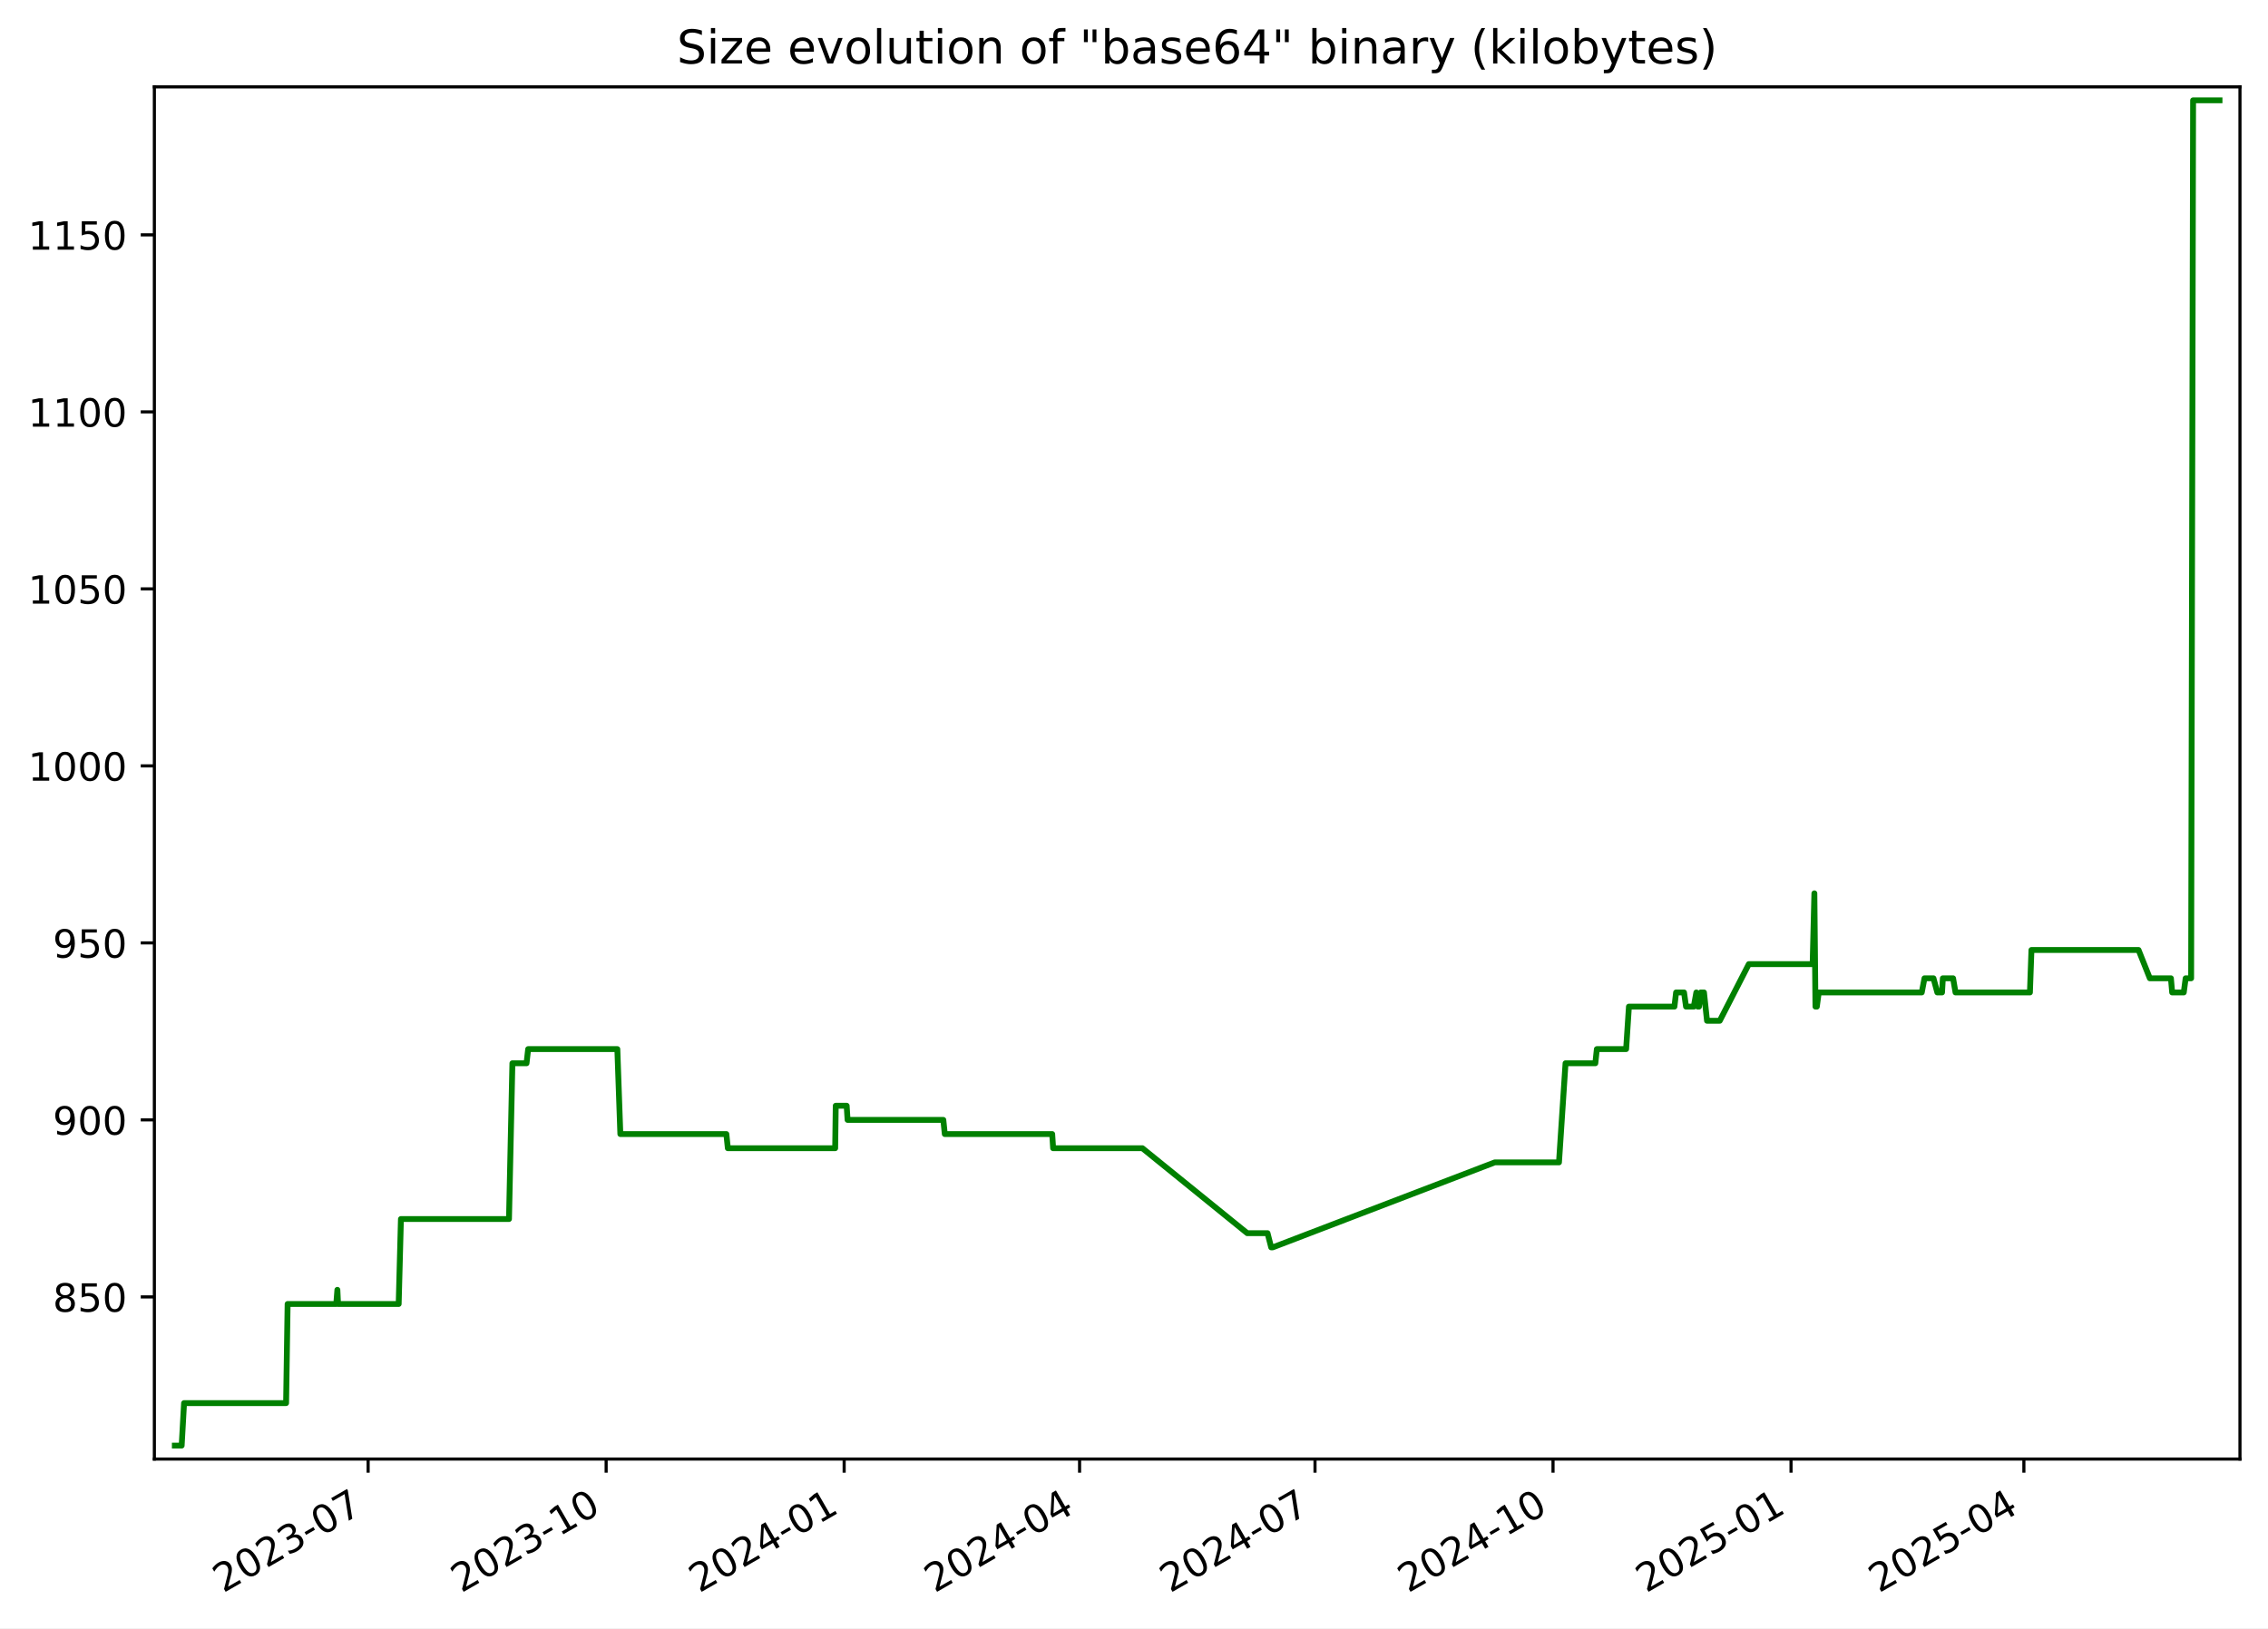
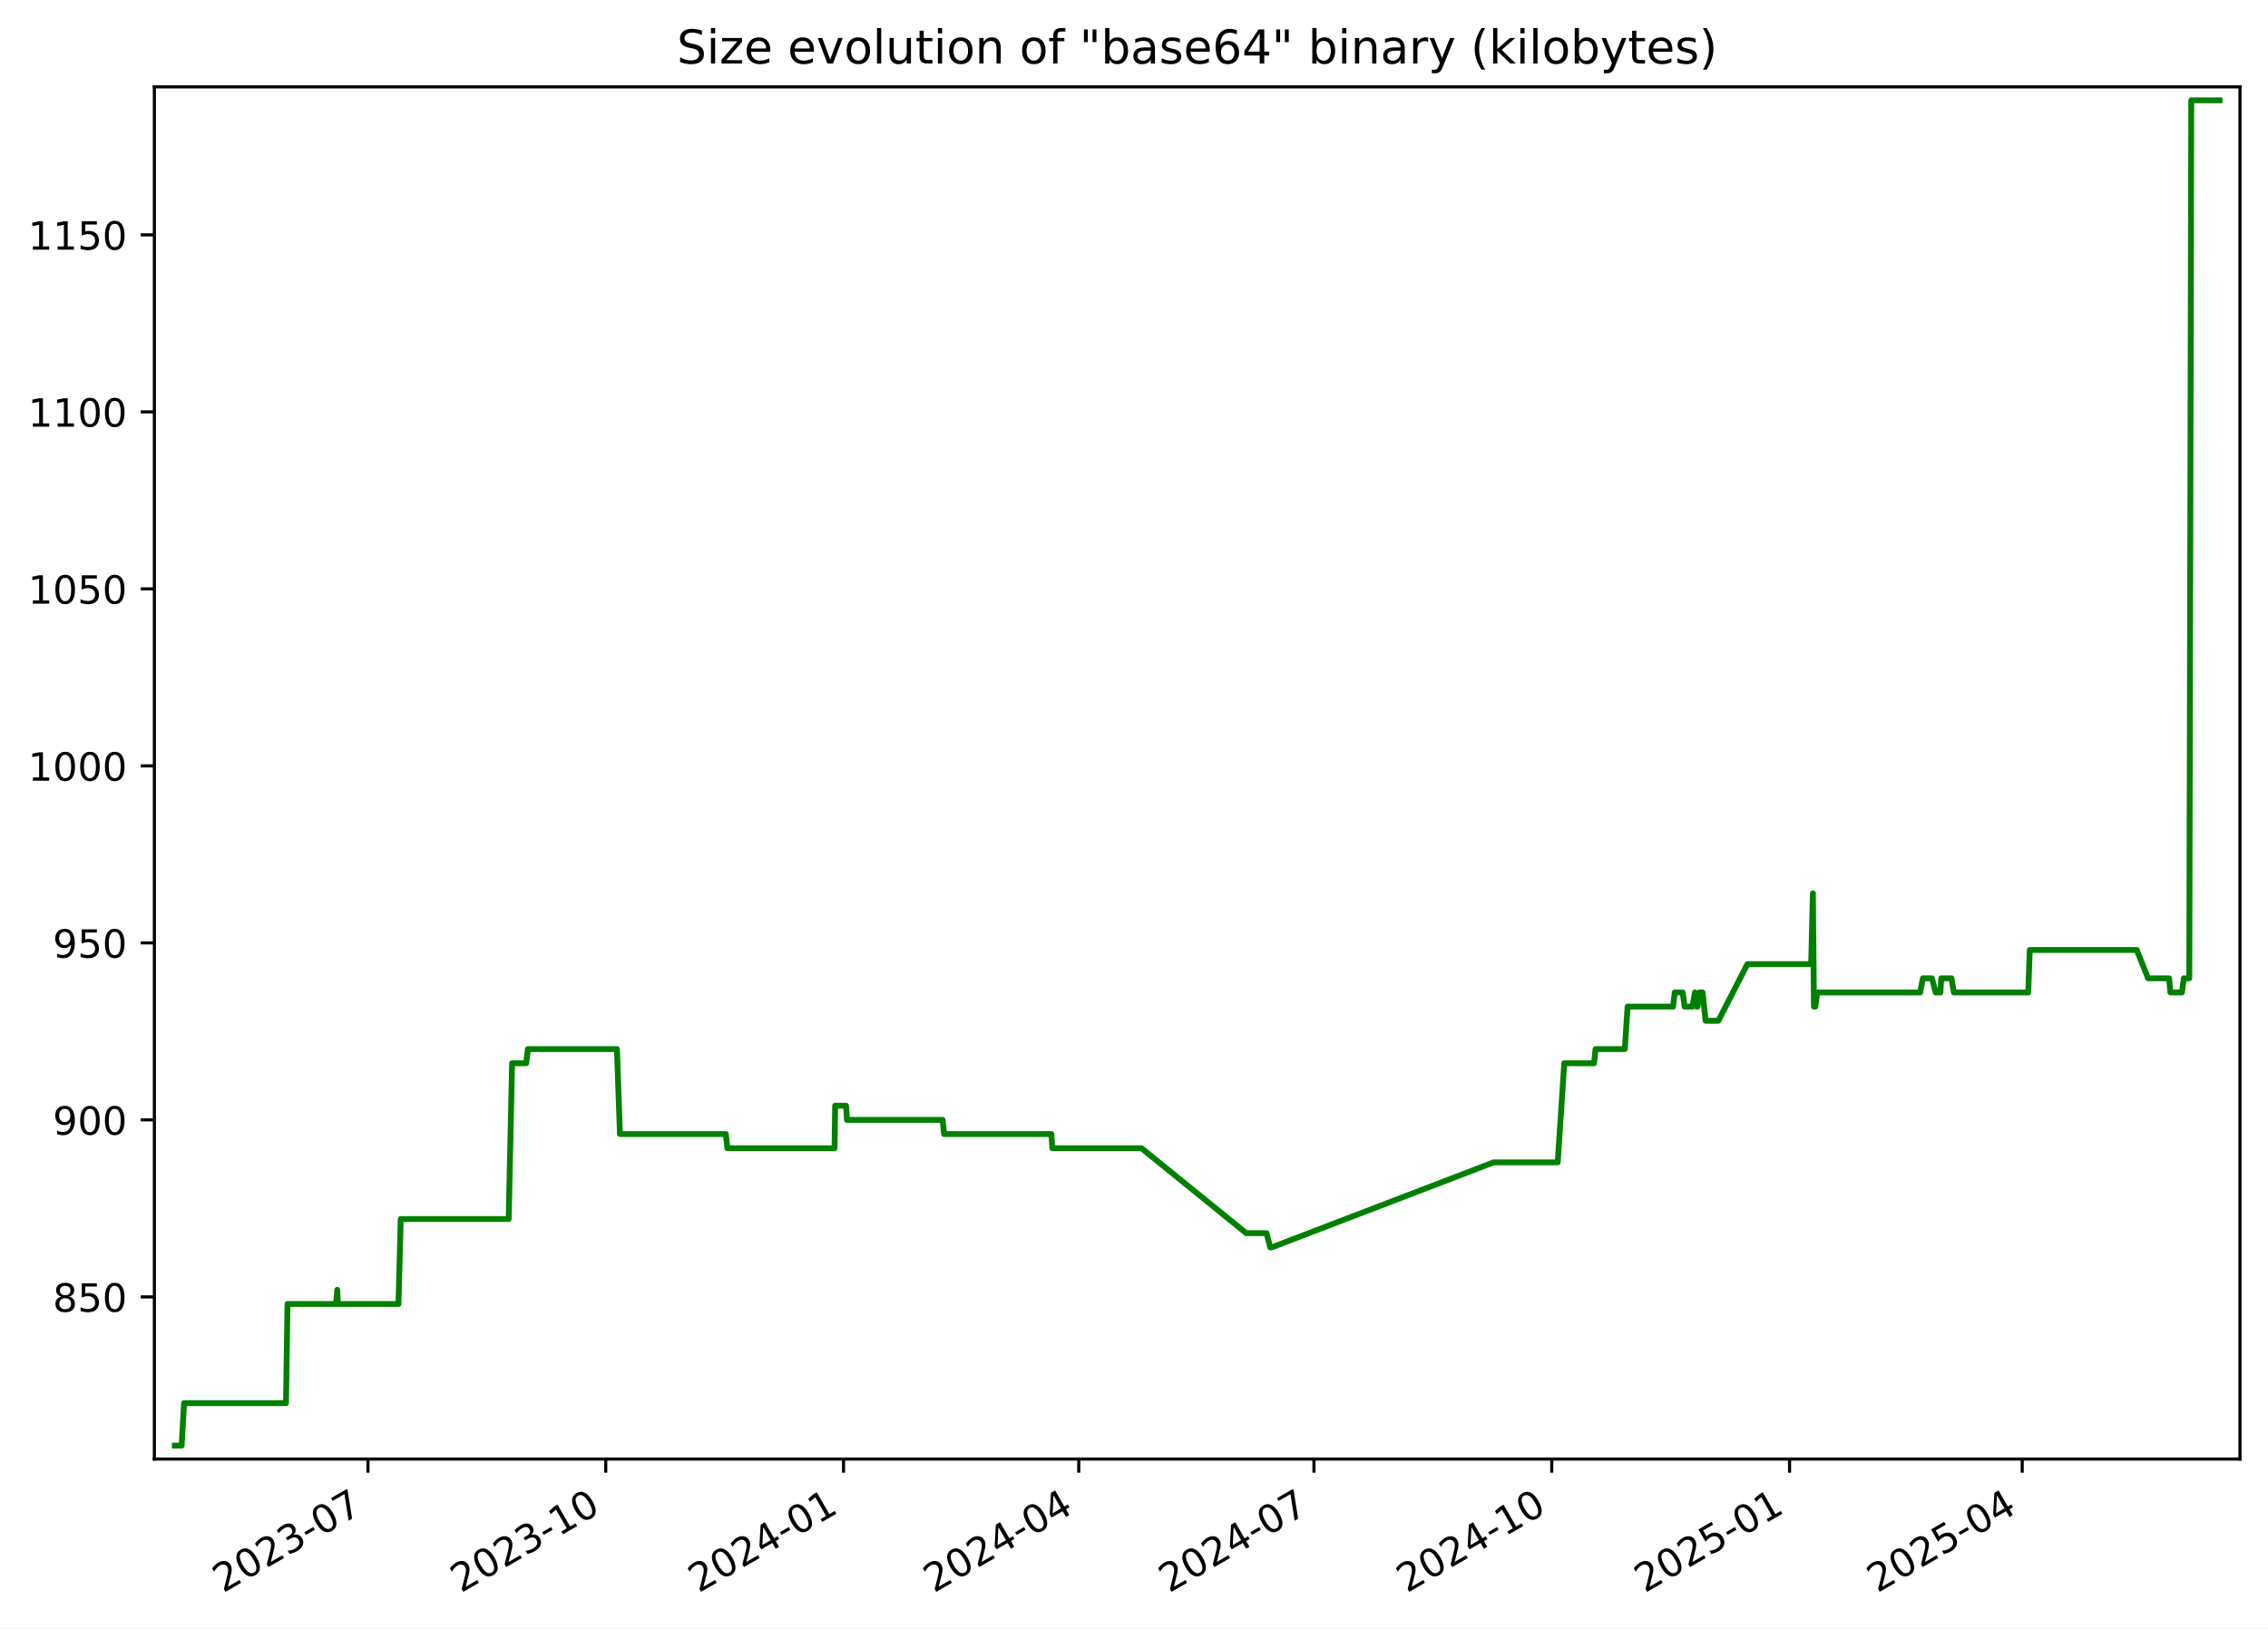
<svg xmlns="http://www.w3.org/2000/svg" xmlns:xlink="http://www.w3.org/1999/xlink" width="582.53pt" height="418.303pt" viewBox="0 0 582.53 418.303" version="1.1">
  <defs>
    <style type="text/css">*{stroke-linejoin: round; stroke-linecap: butt}</style>
  </defs>
  <g id="figure_1">
    <g id="patch_1">
      <path d="M -0 418.303  L 582.53 418.303  L 582.53 0  L -0 0  z " style="fill: #ffffff" />
    </g>
    <g id="axes_1">
      <g id="patch_2">
        <path d="M 39.65 374.83  L 575.33 374.83  L 575.33 22.318  L 39.65 22.318  z " style="fill: #ffffff" />
      </g>
      <g id="matplotlib.axis_1">
        <g id="xtick_1">
          <g id="line2d_1">
            <defs>
-               <path id="m43d018a93b" d="M 0 0  L 0 3.5  " style="stroke: #000000; stroke-width: 0.8" />
+               <path id="m724e25fecb" d="M 0 0  L 0 3.5  " style="stroke: #000000; stroke-width: 0.8" />
            </defs>
            <g>
-               <use xlink:href="#m43d018a93b" x="94.553" y="374.83" style="stroke: #000000; stroke-width: 0.8" />
+               <use xlink:href="#m724e25fecb" x="94.508" y="374.83" style="stroke: #000000; stroke-width: 0.8" />
            </g>
          </g>
          <g id="text_1">
-             <g transform="translate(57.32805 409.302) rotate(-30) scale(0.1 -0.1)">
+             <g transform="translate(57.28289 409.302) rotate(-30) scale(0.1 -0.1)">
              <defs>
                <path id="DejaVuSans-32" d="M 1228 531  L 3431 531  L 3431 0  L 469 0  L 469 531  Q 828 903 1448 1529  Q 2069 2156 2228 2338  Q 2531 2678 2651 2914  Q 2772 3150 2772 3378  Q 2772 3750 2511 3984  Q 2250 4219 1831 4219  Q 1534 4219 1204 4116  Q 875 4013 500 3803  L 500 4441  Q 881 4594 1212 4672  Q 1544 4750 1819 4750  Q 2544 4750 2975 4387  Q 3406 4025 3406 3419  Q 3406 3131 3298 2873  Q 3191 2616 2906 2266  Q 2828 2175 2409 1742  Q 1991 1309 1228 531  z " transform="scale(0.015625)" />
                <path id="DejaVuSans-30" d="M 2034 4250  Q 1547 4250 1301 3770  Q 1056 3291 1056 2328  Q 1056 1369 1301 889  Q 1547 409 2034 409  Q 2525 409 2770 889  Q 3016 1369 3016 2328  Q 3016 3291 2770 3770  Q 2525 4250 2034 4250  z M 2034 4750  Q 2819 4750 3233 4129  Q 3647 3509 3647 2328  Q 3647 1150 3233 529  Q 2819 -91 2034 -91  Q 1250 -91 836 529  Q 422 1150 422 2328  Q 422 3509 836 4129  Q 1250 4750 2034 4750  z " transform="scale(0.015625)" />
                <path id="DejaVuSans-33" d="M 2597 2516  Q 3050 2419 3304 2112  Q 3559 1806 3559 1356  Q 3559 666 3084 287  Q 2609 -91 1734 -91  Q 1441 -91 1130 -33  Q 819 25 488 141  L 488 750  Q 750 597 1062 519  Q 1375 441 1716 441  Q 2309 441 2620 675  Q 2931 909 2931 1356  Q 2931 1769 2642 2001  Q 2353 2234 1838 2234  L 1294 2234  L 1294 2753  L 1863 2753  Q 2328 2753 2575 2939  Q 2822 3125 2822 3475  Q 2822 3834 2567 4026  Q 2313 4219 1838 4219  Q 1578 4219 1281 4162  Q 984 4106 628 3988  L 628 4550  Q 988 4650 1302 4700  Q 1616 4750 1894 4750  Q 2613 4750 3031 4423  Q 3450 4097 3450 3541  Q 3450 3153 3228 2886  Q 3006 2619 2597 2516  z " transform="scale(0.015625)" />
                <path id="DejaVuSans-2d" d="M 313 2009  L 1997 2009  L 1997 1497  L 313 1497  L 313 2009  z " transform="scale(0.015625)" />
                <path id="DejaVuSans-37" d="M 525 4666  L 3525 4666  L 3525 4397  L 1831 0  L 1172 0  L 2766 4134  L 525 4134  L 525 4666  z " transform="scale(0.015625)" />
              </defs>
              <use xlink:href="#DejaVuSans-32" />
              <use xlink:href="#DejaVuSans-30" x="63.623" />
              <use xlink:href="#DejaVuSans-32" x="127.246" />
              <use xlink:href="#DejaVuSans-33" x="190.869" />
              <use xlink:href="#DejaVuSans-2d" x="254.492" />
              <use xlink:href="#DejaVuSans-30" x="290.576" />
              <use xlink:href="#DejaVuSans-37" x="354.199" />
            </g>
          </g>
        </g>
        <g id="xtick_2">
          <g id="line2d_2">
            <g>
-               <use xlink:href="#m43d018a93b" x="155.686" y="374.83" style="stroke: #000000; stroke-width: 0.8" />
+               <use xlink:href="#m724e25fecb" x="155.585" y="374.83" style="stroke: #000000; stroke-width: 0.8" />
            </g>
          </g>
          <g id="text_2">
-             <g transform="translate(118.4612 409.302) rotate(-30) scale(0.1 -0.1)">
+             <g transform="translate(118.3604 409.302) rotate(-30) scale(0.1 -0.1)">
              <defs>
                <path id="DejaVuSans-31" d="M 794 531  L 1825 531  L 1825 4091  L 703 3866  L 703 4441  L 1819 4666  L 2450 4666  L 2450 531  L 3481 531  L 3481 0  L 794 0  L 794 531  z " transform="scale(0.015625)" />
              </defs>
              <use xlink:href="#DejaVuSans-32" />
              <use xlink:href="#DejaVuSans-30" x="63.623" />
              <use xlink:href="#DejaVuSans-32" x="127.246" />
              <use xlink:href="#DejaVuSans-33" x="190.869" />
              <use xlink:href="#DejaVuSans-2d" x="254.492" />
              <use xlink:href="#DejaVuSans-31" x="290.576" />
              <use xlink:href="#DejaVuSans-30" x="354.199" />
            </g>
          </g>
        </g>
        <g id="xtick_3">
          <g id="line2d_3">
            <g>
-               <use xlink:href="#m43d018a93b" x="216.819" y="374.83" style="stroke: #000000; stroke-width: 0.8" />
+               <use xlink:href="#m724e25fecb" x="216.663" y="374.83" style="stroke: #000000; stroke-width: 0.8" />
            </g>
          </g>
          <g id="text_3">
-             <g transform="translate(179.5943 409.302) rotate(-30) scale(0.1 -0.1)">
+             <g transform="translate(179.4379 409.302) rotate(-30) scale(0.1 -0.1)">
              <defs>
                <path id="DejaVuSans-34" d="M 2419 4116  L 825 1625  L 2419 1625  L 2419 4116  z M 2253 4666  L 3047 4666  L 3047 1625  L 3713 1625  L 3713 1100  L 3047 1100  L 3047 0  L 2419 0  L 2419 1100  L 313 1100  L 313 1709  L 2253 4666  z " transform="scale(0.015625)" />
              </defs>
              <use xlink:href="#DejaVuSans-32" />
              <use xlink:href="#DejaVuSans-30" x="63.623" />
              <use xlink:href="#DejaVuSans-32" x="127.246" />
              <use xlink:href="#DejaVuSans-34" x="190.869" />
              <use xlink:href="#DejaVuSans-2d" x="254.492" />
              <use xlink:href="#DejaVuSans-30" x="290.576" />
              <use xlink:href="#DejaVuSans-31" x="354.199" />
            </g>
          </g>
        </g>
        <g id="xtick_4">
          <g id="line2d_4">
            <g>
-               <use xlink:href="#m43d018a93b" x="277.288" y="374.83" style="stroke: #000000; stroke-width: 0.8" />
+               <use xlink:href="#m724e25fecb" x="277.076" y="374.83" style="stroke: #000000; stroke-width: 0.8" />
            </g>
          </g>
          <g id="text_4">
-             <g transform="translate(240.0629 409.302) rotate(-30) scale(0.1 -0.1)">
+             <g transform="translate(239.8516 409.302) rotate(-30) scale(0.1 -0.1)">
              <use xlink:href="#DejaVuSans-32" />
              <use xlink:href="#DejaVuSans-30" x="63.623" />
              <use xlink:href="#DejaVuSans-32" x="127.246" />
              <use xlink:href="#DejaVuSans-34" x="190.869" />
              <use xlink:href="#DejaVuSans-2d" x="254.492" />
              <use xlink:href="#DejaVuSans-30" x="290.576" />
              <use xlink:href="#DejaVuSans-34" x="354.199" />
            </g>
          </g>
        </g>
        <g id="xtick_5">
          <g id="line2d_5">
            <g>
-               <use xlink:href="#m43d018a93b" x="337.756" y="374.83" style="stroke: #000000; stroke-width: 0.8" />
+               <use xlink:href="#m724e25fecb" x="337.49" y="374.83" style="stroke: #000000; stroke-width: 0.8" />
            </g>
          </g>
          <g id="text_5">
-             <g transform="translate(300.5315 409.302) rotate(-30) scale(0.1 -0.1)">
+             <g transform="translate(300.2652 409.302) rotate(-30) scale(0.1 -0.1)">
              <use xlink:href="#DejaVuSans-32" />
              <use xlink:href="#DejaVuSans-30" x="63.623" />
              <use xlink:href="#DejaVuSans-32" x="127.246" />
              <use xlink:href="#DejaVuSans-34" x="190.869" />
              <use xlink:href="#DejaVuSans-2d" x="254.492" />
              <use xlink:href="#DejaVuSans-30" x="290.576" />
              <use xlink:href="#DejaVuSans-37" x="354.199" />
            </g>
          </g>
        </g>
        <g id="xtick_6">
          <g id="line2d_6">
            <g>
-               <use xlink:href="#m43d018a93b" x="398.889" y="374.83" style="stroke: #000000; stroke-width: 0.8" />
+               <use xlink:href="#m724e25fecb" x="398.568" y="374.83" style="stroke: #000000; stroke-width: 0.8" />
            </g>
          </g>
          <g id="text_6">
-             <g transform="translate(361.6646 409.302) rotate(-30) scale(0.1 -0.1)">
+             <g transform="translate(361.3427 409.302) rotate(-30) scale(0.1 -0.1)">
              <use xlink:href="#DejaVuSans-32" />
              <use xlink:href="#DejaVuSans-30" x="63.623" />
              <use xlink:href="#DejaVuSans-32" x="127.246" />
              <use xlink:href="#DejaVuSans-34" x="190.869" />
              <use xlink:href="#DejaVuSans-2d" x="254.492" />
              <use xlink:href="#DejaVuSans-31" x="290.576" />
              <use xlink:href="#DejaVuSans-30" x="354.199" />
            </g>
          </g>
        </g>
        <g id="xtick_7">
          <g id="line2d_7">
            <g>
-               <use xlink:href="#m43d018a93b" x="460.023" y="374.83" style="stroke: #000000; stroke-width: 0.8" />
+               <use xlink:href="#m724e25fecb" x="459.645" y="374.83" style="stroke: #000000; stroke-width: 0.8" />
            </g>
          </g>
          <g id="text_7">
-             <g transform="translate(422.7978 409.302) rotate(-30) scale(0.1 -0.1)">
+             <g transform="translate(422.4202 409.302) rotate(-30) scale(0.1 -0.1)">
              <defs>
                <path id="DejaVuSans-35" d="M 691 4666  L 3169 4666  L 3169 4134  L 1269 4134  L 1269 2991  Q 1406 3038 1543 3061  Q 1681 3084 1819 3084  Q 2600 3084 3056 2656  Q 3513 2228 3513 1497  Q 3513 744 3044 326  Q 2575 -91 1722 -91  Q 1428 -91 1123 -41  Q 819 9 494 109  L 494 744  Q 775 591 1075 516  Q 1375 441 1709 441  Q 2250 441 2565 725  Q 2881 1009 2881 1497  Q 2881 1984 2565 2268  Q 2250 2553 1709 2553  Q 1456 2553 1204 2497  Q 953 2441 691 2322  L 691 4666  z " transform="scale(0.015625)" />
              </defs>
              <use xlink:href="#DejaVuSans-32" />
              <use xlink:href="#DejaVuSans-30" x="63.623" />
              <use xlink:href="#DejaVuSans-32" x="127.246" />
              <use xlink:href="#DejaVuSans-35" x="190.869" />
              <use xlink:href="#DejaVuSans-2d" x="254.492" />
              <use xlink:href="#DejaVuSans-30" x="290.576" />
              <use xlink:href="#DejaVuSans-31" x="354.199" />
            </g>
          </g>
        </g>
        <g id="xtick_8">
          <g id="line2d_8">
            <g>
-               <use xlink:href="#m43d018a93b" x="519.827" y="374.83" style="stroke: #000000; stroke-width: 0.8" />
+               <use xlink:href="#m724e25fecb" x="519.395" y="374.83" style="stroke: #000000; stroke-width: 0.8" />
            </g>
          </g>
          <g id="text_8">
-             <g transform="translate(482.6019 409.302) rotate(-30) scale(0.1 -0.1)">
+             <g transform="translate(482.17 409.302) rotate(-30) scale(0.1 -0.1)">
              <use xlink:href="#DejaVuSans-32" />
              <use xlink:href="#DejaVuSans-30" x="63.623" />
              <use xlink:href="#DejaVuSans-32" x="127.246" />
              <use xlink:href="#DejaVuSans-35" x="190.869" />
              <use xlink:href="#DejaVuSans-2d" x="254.492" />
              <use xlink:href="#DejaVuSans-30" x="290.576" />
              <use xlink:href="#DejaVuSans-34" x="354.199" />
            </g>
          </g>
        </g>
      </g>
      <g id="matplotlib.axis_2">
        <g id="ytick_1">
          <g id="line2d_9">
            <defs>
-               <path id="m9124b35947" d="M 0 0  L -3.5 0  " style="stroke: #000000; stroke-width: 0.8" />
+               <path id="m984bf824fd" d="M 0 0  L -3.5 0  " style="stroke: #000000; stroke-width: 0.8" />
            </defs>
            <g>
-               <use xlink:href="#m9124b35947" x="39.65" y="333.176" style="stroke: #000000; stroke-width: 0.8" />
+               <use xlink:href="#m984bf824fd" x="39.65" y="333.176" style="stroke: #000000; stroke-width: 0.8" />
            </g>
          </g>
          <g id="text_9">
            <g transform="translate(13.5625 336.9754) scale(0.1 -0.1)">
              <defs>
                <path id="DejaVuSans-38" d="M 2034 2216  Q 1584 2216 1326 1975  Q 1069 1734 1069 1313  Q 1069 891 1326 650  Q 1584 409 2034 409  Q 2484 409 2743 651  Q 3003 894 3003 1313  Q 3003 1734 2745 1975  Q 2488 2216 2034 2216  z M 1403 2484  Q 997 2584 770 2862  Q 544 3141 544 3541  Q 544 4100 942 4425  Q 1341 4750 2034 4750  Q 2731 4750 3128 4425  Q 3525 4100 3525 3541  Q 3525 3141 3298 2862  Q 3072 2584 2669 2484  Q 3125 2378 3379 2068  Q 3634 1759 3634 1313  Q 3634 634 3220 271  Q 2806 -91 2034 -91  Q 1263 -91 848 271  Q 434 634 434 1313  Q 434 1759 690 2068  Q 947 2378 1403 2484  z M 1172 3481  Q 1172 3119 1398 2916  Q 1625 2713 2034 2713  Q 2441 2713 2670 2916  Q 2900 3119 2900 3481  Q 2900 3844 2670 4047  Q 2441 4250 2034 4250  Q 1625 4250 1398 4047  Q 1172 3844 1172 3481  z " transform="scale(0.015625)" />
              </defs>
              <use xlink:href="#DejaVuSans-38" />
              <use xlink:href="#DejaVuSans-35" x="63.623" />
              <use xlink:href="#DejaVuSans-30" x="127.246" />
            </g>
          </g>
        </g>
        <g id="ytick_2">
          <g id="line2d_10">
            <g>
-               <use xlink:href="#m9124b35947" x="39.65" y="287.703" style="stroke: #000000; stroke-width: 0.8" />
+               <use xlink:href="#m984bf824fd" x="39.65" y="287.703" style="stroke: #000000; stroke-width: 0.8" />
            </g>
          </g>
          <g id="text_10">
            <g transform="translate(13.5625 291.5018) scale(0.1 -0.1)">
              <defs>
                <path id="DejaVuSans-39" d="M 703 97  L 703 672  Q 941 559 1184 500  Q 1428 441 1663 441  Q 2288 441 2617 861  Q 2947 1281 2994 2138  Q 2813 1869 2534 1725  Q 2256 1581 1919 1581  Q 1219 1581 811 2004  Q 403 2428 403 3163  Q 403 3881 828 4315  Q 1253 4750 1959 4750  Q 2769 4750 3195 4129  Q 3622 3509 3622 2328  Q 3622 1225 3098 567  Q 2575 -91 1691 -91  Q 1453 -91 1209 -44  Q 966 3 703 97  z M 1959 2075  Q 2384 2075 2632 2365  Q 2881 2656 2881 3163  Q 2881 3666 2632 3958  Q 2384 4250 1959 4250  Q 1534 4250 1286 3958  Q 1038 3666 1038 3163  Q 1038 2656 1286 2365  Q 1534 2075 1959 2075  z " transform="scale(0.015625)" />
              </defs>
              <use xlink:href="#DejaVuSans-39" />
              <use xlink:href="#DejaVuSans-30" x="63.623" />
              <use xlink:href="#DejaVuSans-30" x="127.246" />
            </g>
          </g>
        </g>
        <g id="ytick_3">
          <g id="line2d_11">
            <g>
-               <use xlink:href="#m9124b35947" x="39.65" y="242.229" style="stroke: #000000; stroke-width: 0.8" />
+               <use xlink:href="#m984bf824fd" x="39.65" y="242.229" style="stroke: #000000; stroke-width: 0.8" />
            </g>
          </g>
          <g id="text_11">
            <g transform="translate(13.5625 246.0281) scale(0.1 -0.1)">
              <use xlink:href="#DejaVuSans-39" />
              <use xlink:href="#DejaVuSans-35" x="63.623" />
              <use xlink:href="#DejaVuSans-30" x="127.246" />
            </g>
          </g>
        </g>
        <g id="ytick_4">
          <g id="line2d_12">
            <g>
-               <use xlink:href="#m9124b35947" x="39.65" y="196.755" style="stroke: #000000; stroke-width: 0.8" />
+               <use xlink:href="#m984bf824fd" x="39.65" y="196.755" style="stroke: #000000; stroke-width: 0.8" />
            </g>
          </g>
          <g id="text_12">
            <g transform="translate(7.2 200.5544) scale(0.1 -0.1)">
              <use xlink:href="#DejaVuSans-31" />
              <use xlink:href="#DejaVuSans-30" x="63.623" />
              <use xlink:href="#DejaVuSans-30" x="127.246" />
              <use xlink:href="#DejaVuSans-30" x="190.869" />
            </g>
          </g>
        </g>
        <g id="ytick_5">
          <g id="line2d_13">
            <g>
-               <use xlink:href="#m9124b35947" x="39.65" y="151.281" style="stroke: #000000; stroke-width: 0.8" />
+               <use xlink:href="#m984bf824fd" x="39.65" y="151.281" style="stroke: #000000; stroke-width: 0.8" />
            </g>
          </g>
          <g id="text_13">
            <g transform="translate(7.2 155.0807) scale(0.1 -0.1)">
              <use xlink:href="#DejaVuSans-31" />
              <use xlink:href="#DejaVuSans-30" x="63.623" />
              <use xlink:href="#DejaVuSans-35" x="127.246" />
              <use xlink:href="#DejaVuSans-30" x="190.869" />
            </g>
          </g>
        </g>
        <g id="ytick_6">
          <g id="line2d_14">
            <g>
-               <use xlink:href="#m9124b35947" x="39.65" y="105.808" style="stroke: #000000; stroke-width: 0.8" />
+               <use xlink:href="#m984bf824fd" x="39.65" y="105.808" style="stroke: #000000; stroke-width: 0.8" />
            </g>
          </g>
          <g id="text_14">
            <g transform="translate(7.2 109.607) scale(0.1 -0.1)">
              <use xlink:href="#DejaVuSans-31" />
              <use xlink:href="#DejaVuSans-31" x="63.623" />
              <use xlink:href="#DejaVuSans-30" x="127.246" />
              <use xlink:href="#DejaVuSans-30" x="190.869" />
            </g>
          </g>
        </g>
        <g id="ytick_7">
          <g id="line2d_15">
            <g>
-               <use xlink:href="#m9124b35947" x="39.65" y="60.334" style="stroke: #000000; stroke-width: 0.8" />
+               <use xlink:href="#m984bf824fd" x="39.65" y="60.334" style="stroke: #000000; stroke-width: 0.8" />
            </g>
          </g>
          <g id="text_15">
            <g transform="translate(7.2 64.13334) scale(0.1 -0.1)">
              <use xlink:href="#DejaVuSans-31" />
              <use xlink:href="#DejaVuSans-31" x="63.623" />
              <use xlink:href="#DejaVuSans-35" x="127.246" />
              <use xlink:href="#DejaVuSans-30" x="190.869" />
            </g>
          </g>
        </g>
      </g>
      <g id="line2d_16">
-         <path d="M 44.902 371.374  L 46.661 371.374  L 47.276 360.46  L 73.484 360.46  L 73.873 334.995  L 86.374 334.995  L 86.656 331.357  L 86.824 334.995  L 102.4 334.995  L 102.979 313.168  L 130.733 313.168  L 131.608 273.151  L 135.24 273.151  L 135.656 269.513  L 158.563 269.513  L 159.334 291.34  L 186.564 291.34  L 186.944 294.978  L 214.513 294.978  L 214.657 284.065  L 217.467 284.065  L 217.697 287.703  L 242.293 287.703  L 242.666 291.34  L 270.257 291.34  L 270.493 294.978  L 293.422 294.978  L 320.354 316.806  L 325.567 316.806  L 326.503 320.444  L 326.907 320.444  L 383.928 298.616  L 400.421 298.616  L 402.103 273.151  L 409.758 273.151  L 410.145 269.513  L 417.667 269.513  L 418.386 258.599  L 430.073 258.599  L 430.5 254.961  L 432.54 254.961  L 433.053 258.599  L 435.046 258.599  L 435.701 254.961  L 436.078 258.599  L 436.388 258.599  L 436.83 254.961  L 437.664 254.961  L 438.444 262.237  L 441.715 262.237  L 449.179 247.686  L 465.575 247.686  L 466.018 229.496  L 466.297 258.599  L 466.65 258.599  L 467.14 254.961  L 493.598 254.961  L 494.296 251.324  L 496.611 251.324  L 497.594 254.961  L 498.805 254.961  L 499.013 251.324  L 501.645 251.324  L 502.27 254.961  L 521.381 254.961  L 521.772 244.048  L 549.279 244.048  L 552.182 251.324  L 557.596 251.324  L 557.915 254.961  L 560.895 254.961  L 561.376 251.324  L 562.787 251.324  L 563.291 25.774  L 570.078 25.774  L 570.078 25.774  " clip-path="url(#p4a8363d539)" style="fill: none; stroke: #008000; stroke-width: 1.5; stroke-linecap: square" />
+         <path d="M 44.902 371.374  L 46.659 371.374  L 47.274 360.46  L 73.458 360.46  L 73.846 334.995  L 86.336 334.995  L 86.618 331.357  L 86.786 334.995  L 102.348 334.995  L 102.926 313.168  L 130.655 313.168  L 131.529 273.151  L 135.158 273.151  L 135.573 269.513  L 158.46 269.513  L 159.23 291.34  L 186.435 291.34  L 186.815 294.978  L 214.359 294.978  L 214.502 284.065  L 217.31 284.065  L 217.54 287.703  L 242.113 287.703  L 242.486 291.34  L 270.052 291.34  L 270.288 294.978  L 293.196 294.978  L 320.104 316.806  L 325.311 316.806  L 326.246 320.444  L 326.651 320.444  L 383.62 298.616  L 400.098 298.616  L 401.778 273.151  L 409.426 273.151  L 409.813 269.513  L 417.328 269.513  L 418.046 258.599  L 429.723 258.599  L 430.149 254.961  L 432.188 254.961  L 432.699 258.599  L 434.691 258.599  L 435.346 254.961  L 435.722 258.599  L 436.032 258.599  L 436.474 254.961  L 437.307 254.961  L 438.086 262.237  L 441.355 262.237  L 448.811 247.686  L 465.192 247.686  L 465.635 229.496  L 465.913 258.599  L 466.266 258.599  L 466.756 254.961  L 493.19 254.961  L 493.887 251.324  L 496.201 251.324  L 497.182 254.961  L 498.392 254.961  L 498.6 251.324  L 501.229 251.324  L 501.854 254.961  L 520.948 254.961  L 521.339 244.048  L 548.82 244.048  L 551.721 251.324  L 557.129 251.324  L 557.448 254.961  L 560.426 254.961  L 560.906 251.324  L 562.316 251.324  L 562.82 25.774  L 570.078 25.774  L 570.078 25.774  " clip-path="url(#p3f2ea1421f)" style="fill: none; stroke: #008000; stroke-width: 1.5; stroke-linecap: square" />
      </g>
      <g id="patch_3">
        <path d="M 39.65 374.83  L 39.65 22.318  " style="fill: none; stroke: #000000; stroke-width: 0.8; stroke-linejoin: miter; stroke-linecap: square" />
      </g>
      <g id="patch_4">
        <path d="M 575.33 374.83  L 575.33 22.318  " style="fill: none; stroke: #000000; stroke-width: 0.8; stroke-linejoin: miter; stroke-linecap: square" />
      </g>
      <g id="patch_5">
        <path d="M 39.65 374.83  L 575.33 374.83  " style="fill: none; stroke: #000000; stroke-width: 0.8; stroke-linejoin: miter; stroke-linecap: square" />
      </g>
      <g id="patch_6">
        <path d="M 39.65 22.318  L 575.33 22.318  " style="fill: none; stroke: #000000; stroke-width: 0.8; stroke-linejoin: miter; stroke-linecap: square" />
      </g>
      <g id="text_16">
        <g transform="translate(173.8559 16.31812) scale(0.12 -0.12)">
          <defs>
            <path id="DejaVuSans-53" d="M 3425 4513  L 3425 3897  Q 3066 4069 2747 4153  Q 2428 4238 2131 4238  Q 1616 4238 1336 4038  Q 1056 3838 1056 3469  Q 1056 3159 1242 3001  Q 1428 2844 1947 2747  L 2328 2669  Q 3034 2534 3370 2195  Q 3706 1856 3706 1288  Q 3706 609 3251 259  Q 2797 -91 1919 -91  Q 1588 -91 1214 -16  Q 841 59 441 206  L 441 856  Q 825 641 1194 531  Q 1563 422 1919 422  Q 2459 422 2753 634  Q 3047 847 3047 1241  Q 3047 1584 2836 1778  Q 2625 1972 2144 2069  L 1759 2144  Q 1053 2284 737 2584  Q 422 2884 422 3419  Q 422 4038 858 4394  Q 1294 4750 2059 4750  Q 2388 4750 2728 4690  Q 3069 4631 3425 4513  z " transform="scale(0.015625)" />
            <path id="DejaVuSans-69" d="M 603 3500  L 1178 3500  L 1178 0  L 603 0  L 603 3500  z M 603 4863  L 1178 4863  L 1178 4134  L 603 4134  L 603 4863  z " transform="scale(0.015625)" />
            <path id="DejaVuSans-7a" d="M 353 3500  L 3084 3500  L 3084 2975  L 922 459  L 3084 459  L 3084 0  L 275 0  L 275 525  L 2438 3041  L 353 3041  L 353 3500  z " transform="scale(0.015625)" />
            <path id="DejaVuSans-65" d="M 3597 1894  L 3597 1613  L 953 1613  Q 991 1019 1311 708  Q 1631 397 2203 397  Q 2534 397 2845 478  Q 3156 559 3463 722  L 3463 178  Q 3153 47 2828 -22  Q 2503 -91 2169 -91  Q 1331 -91 842 396  Q 353 884 353 1716  Q 353 2575 817 3079  Q 1281 3584 2069 3584  Q 2775 3584 3186 3129  Q 3597 2675 3597 1894  z M 3022 2063  Q 3016 2534 2758 2815  Q 2500 3097 2075 3097  Q 1594 3097 1305 2825  Q 1016 2553 972 2059  L 3022 2063  z " transform="scale(0.015625)" />
            <path id="DejaVuSans-20" transform="scale(0.015625)" />
            <path id="DejaVuSans-76" d="M 191 3500  L 800 3500  L 1894 563  L 2988 3500  L 3597 3500  L 2284 0  L 1503 0  L 191 3500  z " transform="scale(0.015625)" />
            <path id="DejaVuSans-6f" d="M 1959 3097  Q 1497 3097 1228 2736  Q 959 2375 959 1747  Q 959 1119 1226 758  Q 1494 397 1959 397  Q 2419 397 2687 759  Q 2956 1122 2956 1747  Q 2956 2369 2687 2733  Q 2419 3097 1959 3097  z M 1959 3584  Q 2709 3584 3137 3096  Q 3566 2609 3566 1747  Q 3566 888 3137 398  Q 2709 -91 1959 -91  Q 1206 -91 779 398  Q 353 888 353 1747  Q 353 2609 779 3096  Q 1206 3584 1959 3584  z " transform="scale(0.015625)" />
            <path id="DejaVuSans-6c" d="M 603 4863  L 1178 4863  L 1178 0  L 603 0  L 603 4863  z " transform="scale(0.015625)" />
            <path id="DejaVuSans-75" d="M 544 1381  L 544 3500  L 1119 3500  L 1119 1403  Q 1119 906 1312 657  Q 1506 409 1894 409  Q 2359 409 2629 706  Q 2900 1003 2900 1516  L 2900 3500  L 3475 3500  L 3475 0  L 2900 0  L 2900 538  Q 2691 219 2414 64  Q 2138 -91 1772 -91  Q 1169 -91 856 284  Q 544 659 544 1381  z M 1991 3584  L 1991 3584  z " transform="scale(0.015625)" />
            <path id="DejaVuSans-74" d="M 1172 4494  L 1172 3500  L 2356 3500  L 2356 3053  L 1172 3053  L 1172 1153  Q 1172 725 1289 603  Q 1406 481 1766 481  L 2356 481  L 2356 0  L 1766 0  Q 1100 0 847 248  Q 594 497 594 1153  L 594 3053  L 172 3053  L 172 3500  L 594 3500  L 594 4494  L 1172 4494  z " transform="scale(0.015625)" />
            <path id="DejaVuSans-6e" d="M 3513 2113  L 3513 0  L 2938 0  L 2938 2094  Q 2938 2591 2744 2837  Q 2550 3084 2163 3084  Q 1697 3084 1428 2787  Q 1159 2491 1159 1978  L 1159 0  L 581 0  L 581 3500  L 1159 3500  L 1159 2956  Q 1366 3272 1645 3428  Q 1925 3584 2291 3584  Q 2894 3584 3203 3211  Q 3513 2838 3513 2113  z " transform="scale(0.015625)" />
            <path id="DejaVuSans-66" d="M 2375 4863  L 2375 4384  L 1825 4384  Q 1516 4384 1395 4259  Q 1275 4134 1275 3809  L 1275 3500  L 2222 3500  L 2222 3053  L 1275 3053  L 1275 0  L 697 0  L 697 3053  L 147 3053  L 147 3500  L 697 3500  L 697 3744  Q 697 4328 969 4595  Q 1241 4863 1831 4863  L 2375 4863  z " transform="scale(0.015625)" />
            <path id="DejaVuSans-22" d="M 1147 4666  L 1147 2931  L 616 2931  L 616 4666  L 1147 4666  z M 2328 4666  L 2328 2931  L 1797 2931  L 1797 4666  L 2328 4666  z " transform="scale(0.015625)" />
            <path id="DejaVuSans-62" d="M 3116 1747  Q 3116 2381 2855 2742  Q 2594 3103 2138 3103  Q 1681 3103 1420 2742  Q 1159 2381 1159 1747  Q 1159 1113 1420 752  Q 1681 391 2138 391  Q 2594 391 2855 752  Q 3116 1113 3116 1747  z M 1159 2969  Q 1341 3281 1617 3432  Q 1894 3584 2278 3584  Q 2916 3584 3314 3078  Q 3713 2572 3713 1747  Q 3713 922 3314 415  Q 2916 -91 2278 -91  Q 1894 -91 1617 61  Q 1341 213 1159 525  L 1159 0  L 581 0  L 581 4863  L 1159 4863  L 1159 2969  z " transform="scale(0.015625)" />
            <path id="DejaVuSans-61" d="M 2194 1759  Q 1497 1759 1228 1600  Q 959 1441 959 1056  Q 959 750 1161 570  Q 1363 391 1709 391  Q 2188 391 2477 730  Q 2766 1069 2766 1631  L 2766 1759  L 2194 1759  z M 3341 1997  L 3341 0  L 2766 0  L 2766 531  Q 2569 213 2275 61  Q 1981 -91 1556 -91  Q 1019 -91 701 211  Q 384 513 384 1019  Q 384 1609 779 1909  Q 1175 2209 1959 2209  L 2766 2209  L 2766 2266  Q 2766 2663 2505 2880  Q 2244 3097 1772 3097  Q 1472 3097 1187 3025  Q 903 2953 641 2809  L 641 3341  Q 956 3463 1253 3523  Q 1550 3584 1831 3584  Q 2591 3584 2966 3190  Q 3341 2797 3341 1997  z " transform="scale(0.015625)" />
            <path id="DejaVuSans-73" d="M 2834 3397  L 2834 2853  Q 2591 2978 2328 3040  Q 2066 3103 1784 3103  Q 1356 3103 1142 2972  Q 928 2841 928 2578  Q 928 2378 1081 2264  Q 1234 2150 1697 2047  L 1894 2003  Q 2506 1872 2764 1633  Q 3022 1394 3022 966  Q 3022 478 2636 193  Q 2250 -91 1575 -91  Q 1294 -91 989 -36  Q 684 19 347 128  L 347 722  Q 666 556 975 473  Q 1284 391 1588 391  Q 1994 391 2212 530  Q 2431 669 2431 922  Q 2431 1156 2273 1281  Q 2116 1406 1581 1522  L 1381 1569  Q 847 1681 609 1914  Q 372 2147 372 2553  Q 372 3047 722 3315  Q 1072 3584 1716 3584  Q 2034 3584 2315 3537  Q 2597 3491 2834 3397  z " transform="scale(0.015625)" />
            <path id="DejaVuSans-36" d="M 2113 2584  Q 1688 2584 1439 2293  Q 1191 2003 1191 1497  Q 1191 994 1439 701  Q 1688 409 2113 409  Q 2538 409 2786 701  Q 3034 994 3034 1497  Q 3034 2003 2786 2293  Q 2538 2584 2113 2584  z M 3366 4563  L 3366 3988  Q 3128 4100 2886 4159  Q 2644 4219 2406 4219  Q 1781 4219 1451 3797  Q 1122 3375 1075 2522  Q 1259 2794 1537 2939  Q 1816 3084 2150 3084  Q 2853 3084 3261 2657  Q 3669 2231 3669 1497  Q 3669 778 3244 343  Q 2819 -91 2113 -91  Q 1303 -91 875 529  Q 447 1150 447 2328  Q 447 3434 972 4092  Q 1497 4750 2381 4750  Q 2619 4750 2861 4703  Q 3103 4656 3366 4563  z " transform="scale(0.015625)" />
            <path id="DejaVuSans-72" d="M 2631 2963  Q 2534 3019 2420 3045  Q 2306 3072 2169 3072  Q 1681 3072 1420 2755  Q 1159 2438 1159 1844  L 1159 0  L 581 0  L 581 3500  L 1159 3500  L 1159 2956  Q 1341 3275 1631 3429  Q 1922 3584 2338 3584  Q 2397 3584 2469 3576  Q 2541 3569 2628 3553  L 2631 2963  z " transform="scale(0.015625)" />
            <path id="DejaVuSans-79" d="M 2059 -325  Q 1816 -950 1584 -1140  Q 1353 -1331 966 -1331  L 506 -1331  L 506 -850  L 844 -850  Q 1081 -850 1212 -737  Q 1344 -625 1503 -206  L 1606 56  L 191 3500  L 800 3500  L 1894 763  L 2988 3500  L 3597 3500  L 2059 -325  z " transform="scale(0.015625)" />
            <path id="DejaVuSans-28" d="M 1984 4856  Q 1566 4138 1362 3434  Q 1159 2731 1159 2009  Q 1159 1288 1364 580  Q 1569 -128 1984 -844  L 1484 -844  Q 1016 -109 783 600  Q 550 1309 550 2009  Q 550 2706 781 3412  Q 1013 4119 1484 4856  L 1984 4856  z " transform="scale(0.015625)" />
            <path id="DejaVuSans-6b" d="M 581 4863  L 1159 4863  L 1159 1991  L 2875 3500  L 3609 3500  L 1753 1863  L 3688 0  L 2938 0  L 1159 1709  L 1159 0  L 581 0  L 581 4863  z " transform="scale(0.015625)" />
            <path id="DejaVuSans-29" d="M 513 4856  L 1013 4856  Q 1481 4119 1714 3412  Q 1947 2706 1947 2009  Q 1947 1309 1714 600  Q 1481 -109 1013 -844  L 513 -844  Q 928 -128 1133 580  Q 1338 1288 1338 2009  Q 1338 2731 1133 3434  Q 928 4138 513 4856  z " transform="scale(0.015625)" />
          </defs>
          <use xlink:href="#DejaVuSans-53" />
          <use xlink:href="#DejaVuSans-69" x="63.477" />
          <use xlink:href="#DejaVuSans-7a" x="91.26" />
          <use xlink:href="#DejaVuSans-65" x="143.75" />
          <use xlink:href="#DejaVuSans-20" x="205.273" />
          <use xlink:href="#DejaVuSans-65" x="237.061" />
          <use xlink:href="#DejaVuSans-76" x="298.584" />
          <use xlink:href="#DejaVuSans-6f" x="357.764" />
          <use xlink:href="#DejaVuSans-6c" x="418.945" />
          <use xlink:href="#DejaVuSans-75" x="446.729" />
          <use xlink:href="#DejaVuSans-74" x="510.107" />
          <use xlink:href="#DejaVuSans-69" x="549.316" />
          <use xlink:href="#DejaVuSans-6f" x="577.1" />
          <use xlink:href="#DejaVuSans-6e" x="638.281" />
          <use xlink:href="#DejaVuSans-20" x="701.66" />
          <use xlink:href="#DejaVuSans-6f" x="733.447" />
          <use xlink:href="#DejaVuSans-66" x="794.629" />
          <use xlink:href="#DejaVuSans-20" x="829.834" />
          <use xlink:href="#DejaVuSans-22" x="861.621" />
          <use xlink:href="#DejaVuSans-62" x="907.617" />
          <use xlink:href="#DejaVuSans-61" x="971.094" />
          <use xlink:href="#DejaVuSans-73" x="1032.373" />
          <use xlink:href="#DejaVuSans-65" x="1084.473" />
          <use xlink:href="#DejaVuSans-36" x="1145.996" />
          <use xlink:href="#DejaVuSans-34" x="1209.619" />
          <use xlink:href="#DejaVuSans-22" x="1273.242" />
          <use xlink:href="#DejaVuSans-20" x="1319.238" />
          <use xlink:href="#DejaVuSans-62" x="1351.025" />
          <use xlink:href="#DejaVuSans-69" x="1414.502" />
          <use xlink:href="#DejaVuSans-6e" x="1442.285" />
          <use xlink:href="#DejaVuSans-61" x="1505.664" />
          <use xlink:href="#DejaVuSans-72" x="1566.943" />
          <use xlink:href="#DejaVuSans-79" x="1608.057" />
          <use xlink:href="#DejaVuSans-20" x="1667.236" />
          <use xlink:href="#DejaVuSans-28" x="1699.023" />
          <use xlink:href="#DejaVuSans-6b" x="1738.037" />
          <use xlink:href="#DejaVuSans-69" x="1795.947" />
          <use xlink:href="#DejaVuSans-6c" x="1823.73" />
          <use xlink:href="#DejaVuSans-6f" x="1851.514" />
          <use xlink:href="#DejaVuSans-62" x="1912.695" />
          <use xlink:href="#DejaVuSans-79" x="1976.172" />
          <use xlink:href="#DejaVuSans-74" x="2035.352" />
          <use xlink:href="#DejaVuSans-65" x="2074.561" />
          <use xlink:href="#DejaVuSans-73" x="2136.084" />
          <use xlink:href="#DejaVuSans-29" x="2188.184" />
        </g>
      </g>
    </g>
  </g>
  <defs>
-     <clipPath id="p4a8363d539">
+     <clipPath id="p3f2ea1421f">
      <rect x="39.65" y="22.318" width="535.68" height="352.512" />
    </clipPath>
  </defs>
</svg>
